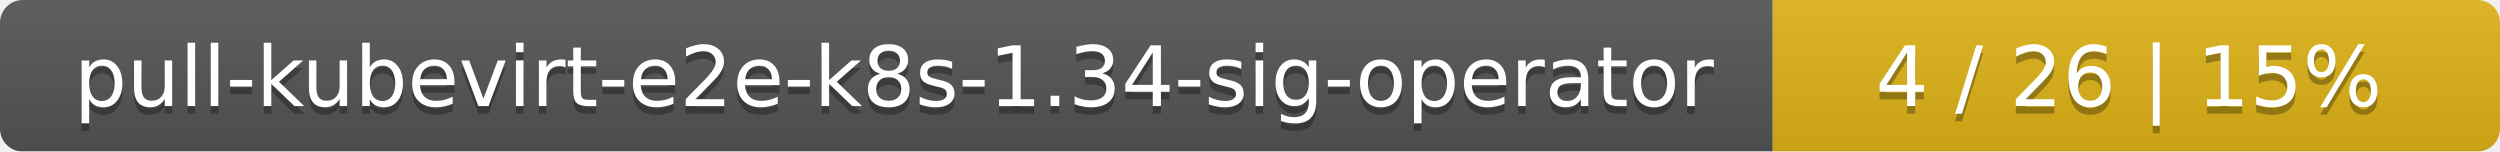
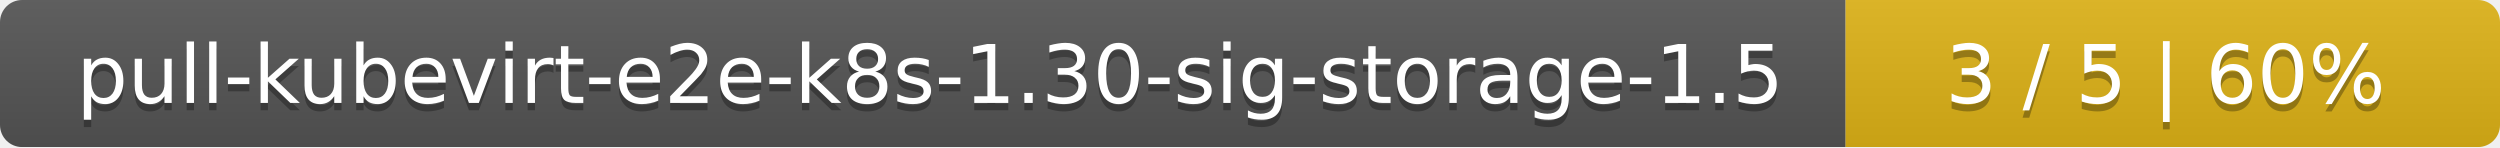
- <svg xmlns="http://www.w3.org/2000/svg" width="330" height="20">
+ <svg xmlns="http://www.w3.org/2000/svg" width="340" height="20">
  <linearGradient id="smooth" x2="0" y2="100%">
    <stop offset="0" stop-color="#bbb" stop-opacity=".1" />
    <stop offset="1" stop-opacity=".1" />
  </linearGradient>
  <mask id="round">
-     <rect width="330" height="20" rx="3" fill="#fff" />
+     <rect width="340" height="20" rx="3" fill="#fff" />
  </mask>
  <g mask="url(#round)">
-     <rect width="234" height="20" fill="#555" />
-     <rect x="234" width="96" height="20" fill="#dfb317" />
-     <rect width="330" height="20" fill="url(#smooth)" />
+     <rect width="251" height="20" fill="#555" />
+     <rect x="251" width="89" height="20" fill="#dfb317" />
+     <rect width="340" height="20" fill="url(#smooth)" />
  </g>
  <g fill="#fff" text-anchor="middle" font-family="DejaVu Sans,Verdana,Geneva,sans-serif" font-size="11">
-     <text x="118" y="15" fill="#010101" fill-opacity=".3">pull-kubevirt-e2e-k8s-1.34-sig-operator</text>
-     <text x="118" y="14">pull-kubevirt-e2e-k8s-1.34-sig-operator</text>
-     <text x="281" y="15" fill="#010101" fill-opacity=".3">4 / 26    |    15%</text>
-     <text x="281" y="14">4 / 26    |    15%</text>
+     <text x="126.5" y="15" fill="#010101" fill-opacity=".3">pull-kubevirt-e2e-k8s-1.30-sig-storage-1.5</text>
+     <text x="126.5" y="14">pull-kubevirt-e2e-k8s-1.30-sig-storage-1.5</text>
+     <text x="294.5" y="15" fill="#010101" fill-opacity=".3">3 / 5    |    60%</text>
+     <text x="294.5" y="14">3 / 5    |    60%</text>
  </g>
</svg>
